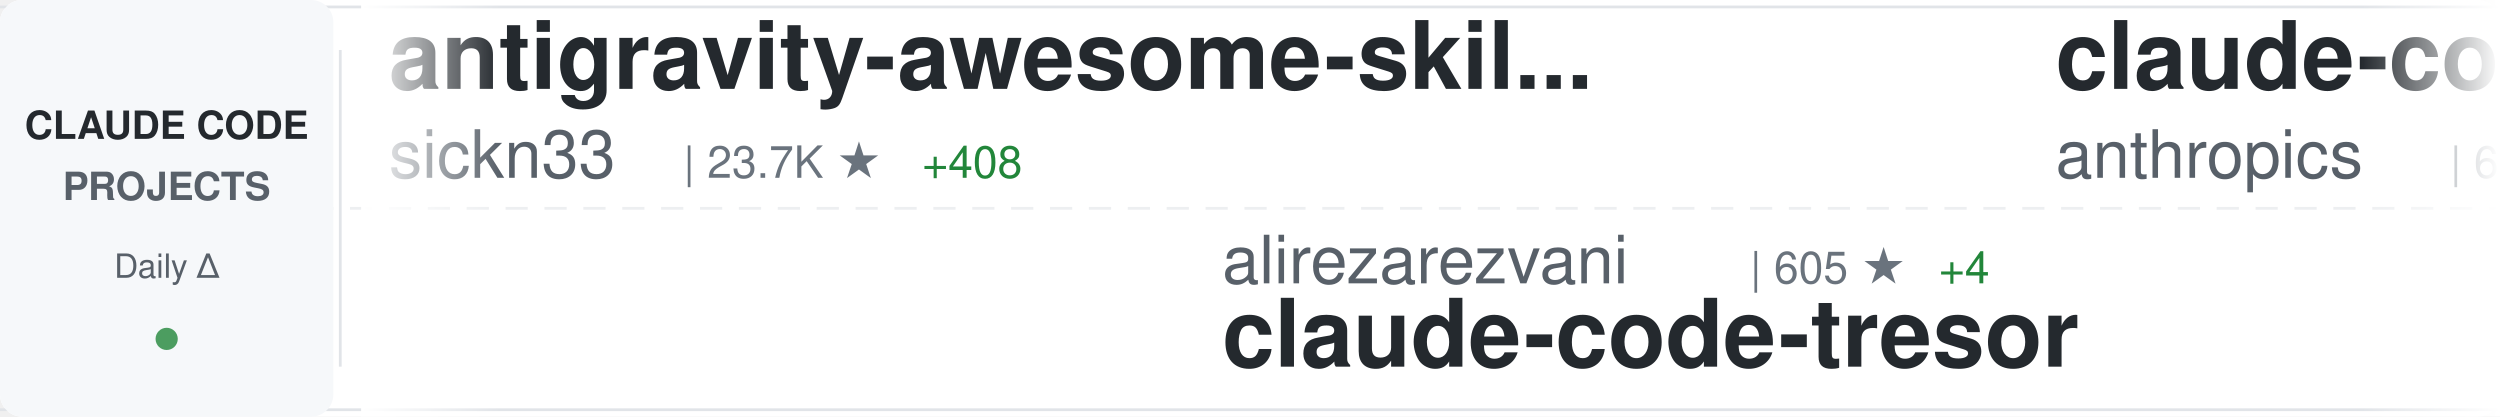
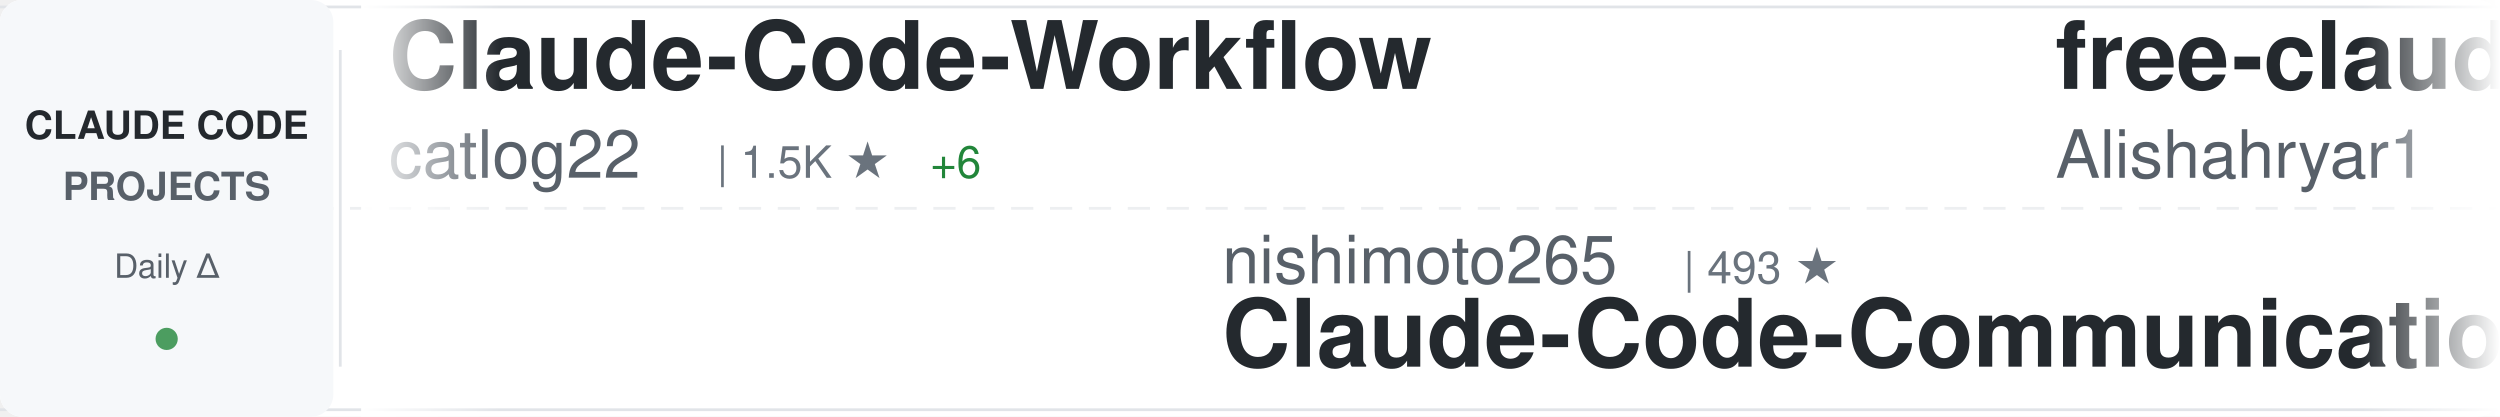
<svg xmlns="http://www.w3.org/2000/svg" width="900" height="150">
  <defs>
    <linearGradient id="awesomeLeftFade" x1="0%" y1="0%" x2="100%" y2="0%">
      <stop offset="0%" style="stop-color:#ffffff;stop-opacity:1" />
      <stop offset="100%" style="stop-color:#ffffff;stop-opacity:0" />
    </linearGradient>
    <linearGradient id="awesomeRightFade" x1="0%" y1="0%" x2="100%" y2="0%">
      <stop offset="0%" style="stop-color:#ffffff;stop-opacity:0" />
      <stop offset="100%" style="stop-color:#ffffff;stop-opacity:1" />
    </linearGradient>
  </defs>
  <rect width="900" height="150" fill="#ffffff" rx="8" />
  <rect x="0" y="2" width="900" height="1" fill="#e1e4e8" />
  <rect x="0" y="147" width="900" height="1" fill="#e1e4e8" />
  <line x1="0" y1="75" x2="900" y2="75" stroke="#e1e4e8" stroke-width="1" stroke-dasharray="8 6" opacity="0.6" />
  <rect x="0" y="0" width="120" height="150" fill="#f6f8fa" rx="8" />
  <text x="60" y="50" font-family="-apple-system, BlinkMacSystemFont, 'Segoe UI', Helvetica, Arial, sans-serif" font-size="14" font-weight="600" fill="#24292e" text-anchor="middle">CLAUDE CODE</text>
  <text x="60" y="72" font-family="-apple-system, BlinkMacSystemFont, 'Segoe UI', Helvetica, Arial, sans-serif" font-size="14" font-weight="600" fill="#586069" text-anchor="middle">PROJECTS</text>
  <text x="60" y="100" font-family="-apple-system, BlinkMacSystemFont, 'Segoe UI', Helvetica, Arial, sans-serif" font-size="12" font-weight="500" fill="#586069" text-anchor="middle">Daily Δ</text>
  <circle cx="60" cy="122" r="4" fill="#22863a" opacity="0.8" />
  <rect x="122" y="18" width="1" height="114" fill="#e1e4e8" />
  <clipPath id="awesomeTickerClip">
    <rect x="130" y="0" width="770" height="150" />
  </clipPath>
  <g clip-path="url(#awesomeTickerClip)">
    <g id="awesomeTickerItems">
      <animateTransform attributeName="transform" attributeType="XML" type="translate" from="0 0" to="-3000 0" dur="54s" repeatCount="indefinite" />
      <g transform="translate(0, 0)">
-         <text x="140" y="32" font-family="-apple-system, BlinkMacSystemFont, 'Segoe UI', Helvetica, Arial, sans-serif" font-size="34" font-weight="600" fill="#24292e">antigravity-awesome-skil...</text>
-         <text x="140" y="64" font-family="-apple-system, BlinkMacSystemFont, 'Segoe UI', Helvetica, Arial, sans-serif" font-size="24" font-weight="400" fill="#586069">sickn33</text>
-         <text x="246" y="64" font-family="-apple-system, BlinkMacSystemFont, 'Segoe UI', Helvetica, Arial, sans-serif" font-size="16" font-weight="500" fill="#6a737d">| 23.7K ★</text>
-         <text x="332" y="64" font-family="-apple-system, BlinkMacSystemFont, 'Segoe UI', Helvetica, Arial, sans-serif" font-size="16" font-weight="500" fill="#22863a"> +408</text>
+         <text x="140" y="32" font-family="-apple-system, BlinkMacSystemFont, 'Segoe UI', Helvetica, Arial, sans-serif" font-size="34" font-weight="600" fill="#24292e">Claude-Code-Workflow</text>
+         <text x="140" y="64" font-family="-apple-system, BlinkMacSystemFont, 'Segoe UI', Helvetica, Arial, sans-serif" font-size="24" font-weight="400" fill="#586069">catlog22</text>
+         <text x="258" y="64" font-family="-apple-system, BlinkMacSystemFont, 'Segoe UI', Helvetica, Arial, sans-serif" font-size="16" font-weight="500" fill="#6a737d">| 1.5K ★</text>
+         <text x="335" y="64" font-family="-apple-system, BlinkMacSystemFont, 'Segoe UI', Helvetica, Arial, sans-serif" font-size="16" font-weight="500" fill="#22863a"> +6</text>
      </g>
      <g transform="translate(300, 0)">
-         <text x="140" y="102" font-family="-apple-system, BlinkMacSystemFont, 'Segoe UI', Helvetica, Arial, sans-serif" font-size="24" font-weight="400" fill="#586069">alirezarezvani</text>
-         <text x="330" y="102" font-family="-apple-system, BlinkMacSystemFont, 'Segoe UI', Helvetica, Arial, sans-serif" font-size="16" font-weight="500" fill="#6a737d">| 605 ★</text>
-         <text x="398" y="102" font-family="-apple-system, BlinkMacSystemFont, 'Segoe UI', Helvetica, Arial, sans-serif" font-size="16" font-weight="500" fill="#22863a"> +4</text>
-         <text x="140" y="132" font-family="-apple-system, BlinkMacSystemFont, 'Segoe UI', Helvetica, Arial, sans-serif" font-size="34" font-weight="600" fill="#24292e">claude-code-tresor</text>
+         <text x="140" y="102" font-family="-apple-system, BlinkMacSystemFont, 'Segoe UI', Helvetica, Arial, sans-serif" font-size="24" font-weight="400" fill="#586069">nishimoto265</text>
+         <text x="306" y="102" font-family="-apple-system, BlinkMacSystemFont, 'Segoe UI', Helvetica, Arial, sans-serif" font-size="16" font-weight="500" fill="#6a737d">| 493 ★</text>
+         <text x="140" y="132" font-family="-apple-system, BlinkMacSystemFont, 'Segoe UI', Helvetica, Arial, sans-serif" font-size="34" font-weight="600" fill="#24292e">Claude-Code-Communicatio...</text>
      </g>
      <g transform="translate(600, 0)">
-         <text x="140" y="32" font-family="-apple-system, BlinkMacSystemFont, 'Segoe UI', Helvetica, Arial, sans-serif" font-size="34" font-weight="600" fill="#24292e">claude-code-action</text>
-         <text x="140" y="64" font-family="-apple-system, BlinkMacSystemFont, 'Segoe UI', Helvetica, Arial, sans-serif" font-size="24" font-weight="400" fill="#586069">anthropics</text>
-         <text x="282" y="64" font-family="-apple-system, BlinkMacSystemFont, 'Segoe UI', Helvetica, Arial, sans-serif" font-size="16" font-weight="500" fill="#6a737d">| 6.2K ★</text>
-         <text x="359" y="64" font-family="-apple-system, BlinkMacSystemFont, 'Segoe UI', Helvetica, Arial, sans-serif" font-size="16" font-weight="500" fill="#22863a"> +35</text>
+         <text x="140" y="32" font-family="-apple-system, BlinkMacSystemFont, 'Segoe UI', Helvetica, Arial, sans-serif" font-size="34" font-weight="600" fill="#24292e">free-claude-code</text>
+         <text x="140" y="64" font-family="-apple-system, BlinkMacSystemFont, 'Segoe UI', Helvetica, Arial, sans-serif" font-size="24" font-weight="400" fill="#586069">Alishahryar1</text>
+         <text x="306" y="64" font-family="-apple-system, BlinkMacSystemFont, 'Segoe UI', Helvetica, Arial, sans-serif" font-size="16" font-weight="500" fill="#6a737d">| 921 ★</text>
+         <text x="374" y="64" font-family="-apple-system, BlinkMacSystemFont, 'Segoe UI', Helvetica, Arial, sans-serif" font-size="16" font-weight="500" fill="#22863a"> +14</text>
      </g>
      <g transform="translate(900, 0)">
-         <text x="140" y="102" font-family="-apple-system, BlinkMacSystemFont, 'Segoe UI', Helvetica, Arial, sans-serif" font-size="24" font-weight="400" fill="#586069">peterkrueck</text>
-         <text x="294" y="102" font-family="-apple-system, BlinkMacSystemFont, 'Segoe UI', Helvetica, Arial, sans-serif" font-size="16" font-weight="500" fill="#6a737d">| 1.3K ★</text>
-         <text x="140" y="132" font-family="-apple-system, BlinkMacSystemFont, 'Segoe UI', Helvetica, Arial, sans-serif" font-size="34" font-weight="600" fill="#24292e">Claude-Code-Development-...</text>
+         <text x="140" y="102" font-family="-apple-system, BlinkMacSystemFont, 'Segoe UI', Helvetica, Arial, sans-serif" font-size="24" font-weight="400" fill="#586069">BloopAI</text>
+         <text x="246" y="102" font-family="-apple-system, BlinkMacSystemFont, 'Segoe UI', Helvetica, Arial, sans-serif" font-size="16" font-weight="500" fill="#6a737d">| 23.1K ★</text>
+         <text x="332" y="102" font-family="-apple-system, BlinkMacSystemFont, 'Segoe UI', Helvetica, Arial, sans-serif" font-size="16" font-weight="500" fill="#22863a"> +86</text>
+         <text x="140" y="132" font-family="-apple-system, BlinkMacSystemFont, 'Segoe UI', Helvetica, Arial, sans-serif" font-size="34" font-weight="600" fill="#24292e">vibe-kanban</text>
      </g>
      <g transform="translate(1200, 0)">
-         <text x="140" y="32" font-family="-apple-system, BlinkMacSystemFont, 'Segoe UI', Helvetica, Arial, sans-serif" font-size="34" font-weight="600" fill="#24292e">sc-claude-code-files</text>
-         <text x="140" y="64" font-family="-apple-system, BlinkMacSystemFont, 'Segoe UI', Helvetica, Arial, sans-serif" font-size="24" font-weight="400" fill="#586069">https-deeplearning-ai</text>
-         <text x="414" y="64" font-family="-apple-system, BlinkMacSystemFont, 'Segoe UI', Helvetica, Arial, sans-serif" font-size="16" font-weight="500" fill="#6a737d">| 449 ★</text>
+         <text x="140" y="32" font-family="-apple-system, BlinkMacSystemFont, 'Segoe UI', Helvetica, Arial, sans-serif" font-size="34" font-weight="600" fill="#24292e">claude-code-hooks-multi-...</text>
+         <text x="140" y="64" font-family="-apple-system, BlinkMacSystemFont, 'Segoe UI', Helvetica, Arial, sans-serif" font-size="24" font-weight="400" fill="#586069">disler</text>
+         <text x="234" y="64" font-family="-apple-system, BlinkMacSystemFont, 'Segoe UI', Helvetica, Arial, sans-serif" font-size="16" font-weight="500" fill="#6a737d">| 1.3K ★</text>
+         <text x="311" y="64" font-family="-apple-system, BlinkMacSystemFont, 'Segoe UI', Helvetica, Arial, sans-serif" font-size="16" font-weight="500" fill="#22863a"> +4</text>
      </g>
      <g transform="translate(1500, 0)">
-         <text x="140" y="102" font-family="-apple-system, BlinkMacSystemFont, 'Segoe UI', Helvetica, Arial, sans-serif" font-size="24" font-weight="400" fill="#586069">anthropics</text>
-         <text x="282" y="102" font-family="-apple-system, BlinkMacSystemFont, 'Segoe UI', Helvetica, Arial, sans-serif" font-size="16" font-weight="500" fill="#6a737d">| 3.7K ★</text>
-         <text x="359" y="102" font-family="-apple-system, BlinkMacSystemFont, 'Segoe UI', Helvetica, Arial, sans-serif" font-size="16" font-weight="500" fill="#22863a"> +31</text>
-         <text x="140" y="132" font-family="-apple-system, BlinkMacSystemFont, 'Segoe UI', Helvetica, Arial, sans-serif" font-size="34" font-weight="600" fill="#24292e">claude-code-security-rev...</text>
+         <text x="140" y="102" font-family="-apple-system, BlinkMacSystemFont, 'Segoe UI', Helvetica, Arial, sans-serif" font-size="24" font-weight="400" fill="#586069">pchalasani</text>
+         <text x="282" y="102" font-family="-apple-system, BlinkMacSystemFont, 'Segoe UI', Helvetica, Arial, sans-serif" font-size="16" font-weight="500" fill="#6a737d">| 1.6K ★</text>
+         <text x="359" y="102" font-family="-apple-system, BlinkMacSystemFont, 'Segoe UI', Helvetica, Arial, sans-serif" font-size="16" font-weight="500" fill="#22863a"> +3</text>
+         <text x="140" y="132" font-family="-apple-system, BlinkMacSystemFont, 'Segoe UI', Helvetica, Arial, sans-serif" font-size="34" font-weight="600" fill="#24292e">claude-code-tools</text>
      </g>
      <g transform="translate(1800, 0)">
-         <text x="140" y="32" font-family="-apple-system, BlinkMacSystemFont, 'Segoe UI', Helvetica, Arial, sans-serif" font-size="34" font-weight="600" fill="#24292e">claudecodeui</text>
-         <text x="140" y="64" font-family="-apple-system, BlinkMacSystemFont, 'Segoe UI', Helvetica, Arial, sans-serif" font-size="24" font-weight="400" fill="#586069">siteboon</text>
-         <text x="258" y="64" font-family="-apple-system, BlinkMacSystemFont, 'Segoe UI', Helvetica, Arial, sans-serif" font-size="16" font-weight="500" fill="#6a737d">| 8.3K ★</text>
-         <text x="335" y="64" font-family="-apple-system, BlinkMacSystemFont, 'Segoe UI', Helvetica, Arial, sans-serif" font-size="16" font-weight="500" fill="#22863a"> +66</text>
+         <text x="140" y="32" font-family="-apple-system, BlinkMacSystemFont, 'Segoe UI', Helvetica, Arial, sans-serif" font-size="34" font-weight="600" fill="#24292e">claude-code-transcripts</text>
+         <text x="140" y="64" font-family="-apple-system, BlinkMacSystemFont, 'Segoe UI', Helvetica, Arial, sans-serif" font-size="24" font-weight="400" fill="#586069">simonw</text>
+         <text x="234" y="64" font-family="-apple-system, BlinkMacSystemFont, 'Segoe UI', Helvetica, Arial, sans-serif" font-size="16" font-weight="500" fill="#6a737d">| 1.1K ★</text>
+         <text x="311" y="64" font-family="-apple-system, BlinkMacSystemFont, 'Segoe UI', Helvetica, Arial, sans-serif" font-size="16" font-weight="500" fill="#22863a"> +2</text>
      </g>
      <g transform="translate(2100, 0)">
-         <text x="140" y="102" font-family="-apple-system, BlinkMacSystemFont, 'Segoe UI', Helvetica, Arial, sans-serif" font-size="24" font-weight="400" fill="#586069">Cranot</text>
-         <text x="234" y="102" font-family="-apple-system, BlinkMacSystemFont, 'Segoe UI', Helvetica, Arial, sans-serif" font-size="16" font-weight="500" fill="#6a737d">| 2.5K ★</text>
-         <text x="311" y="102" font-family="-apple-system, BlinkMacSystemFont, 'Segoe UI', Helvetica, Arial, sans-serif" font-size="16" font-weight="500" fill="#22863a"> +5</text>
-         <text x="140" y="132" font-family="-apple-system, BlinkMacSystemFont, 'Segoe UI', Helvetica, Arial, sans-serif" font-size="34" font-weight="600" fill="#24292e">claude-code-guide</text>
+         <text x="140" y="102" font-family="-apple-system, BlinkMacSystemFont, 'Segoe UI', Helvetica, Arial, sans-serif" font-size="24" font-weight="400" fill="#586069">frankbria</text>
+         <text x="270" y="102" font-family="-apple-system, BlinkMacSystemFont, 'Segoe UI', Helvetica, Arial, sans-serif" font-size="16" font-weight="500" fill="#6a737d">| 7.8K ★</text>
+         <text x="347" y="102" font-family="-apple-system, BlinkMacSystemFont, 'Segoe UI', Helvetica, Arial, sans-serif" font-size="16" font-weight="500" fill="#22863a"> +46</text>
+         <text x="140" y="132" font-family="-apple-system, BlinkMacSystemFont, 'Segoe UI', Helvetica, Arial, sans-serif" font-size="34" font-weight="600" fill="#24292e">ralph-claude-code</text>
      </g>
      <g transform="translate(2400, 0)">
-         <text x="140" y="32" font-family="-apple-system, BlinkMacSystemFont, 'Segoe UI', Helvetica, Arial, sans-serif" font-size="34" font-weight="600" fill="#24292e">claude-code-infrastructu...</text>
-         <text x="140" y="64" font-family="-apple-system, BlinkMacSystemFont, 'Segoe UI', Helvetica, Arial, sans-serif" font-size="24" font-weight="400" fill="#586069">diet103</text>
-         <text x="246" y="64" font-family="-apple-system, BlinkMacSystemFont, 'Segoe UI', Helvetica, Arial, sans-serif" font-size="16" font-weight="500" fill="#6a737d">| 9.2K ★</text>
-         <text x="323" y="64" font-family="-apple-system, BlinkMacSystemFont, 'Segoe UI', Helvetica, Arial, sans-serif" font-size="16" font-weight="500" fill="#22863a"> +9</text>
+         <text x="140" y="32" font-family="-apple-system, BlinkMacSystemFont, 'Segoe UI', Helvetica, Arial, sans-serif" font-size="34" font-weight="600" fill="#24292e">skills</text>
+         <text x="140" y="64" font-family="-apple-system, BlinkMacSystemFont, 'Segoe UI', Helvetica, Arial, sans-serif" font-size="24" font-weight="400" fill="#586069">anthropics</text>
+         <text x="282" y="64" font-family="-apple-system, BlinkMacSystemFont, 'Segoe UI', Helvetica, Arial, sans-serif" font-size="16" font-weight="500" fill="#6a737d">| 92.2K ★</text>
+         <text x="368" y="64" font-family="-apple-system, BlinkMacSystemFont, 'Segoe UI', Helvetica, Arial, sans-serif" font-size="16" font-weight="500" fill="#22863a"> +1.1K</text>
      </g>
      <g transform="translate(2700, 0)">
-         <text x="140" y="102" font-family="-apple-system, BlinkMacSystemFont, 'Segoe UI', Helvetica, Arial, sans-serif" font-size="24" font-weight="400" fill="#586069">RichardAtCT</text>
-         <text x="294" y="102" font-family="-apple-system, BlinkMacSystemFont, 'Segoe UI', Helvetica, Arial, sans-serif" font-size="16" font-weight="500" fill="#6a737d">| 2.0K ★</text>
-         <text x="371" y="102" font-family="-apple-system, BlinkMacSystemFont, 'Segoe UI', Helvetica, Arial, sans-serif" font-size="16" font-weight="500" fill="#22863a"> +13</text>
-         <text x="140" y="132" font-family="-apple-system, BlinkMacSystemFont, 'Segoe UI', Helvetica, Arial, sans-serif" font-size="34" font-weight="600" fill="#24292e">claude-code-telegram</text>
+         <text x="140" y="102" font-family="-apple-system, BlinkMacSystemFont, 'Segoe UI', Helvetica, Arial, sans-serif" font-size="24" font-weight="400" fill="#586069">davila7</text>
+         <text x="246" y="102" font-family="-apple-system, BlinkMacSystemFont, 'Segoe UI', Helvetica, Arial, sans-serif" font-size="16" font-weight="500" fill="#6a737d">| 22.8K ★</text>
+         <text x="332" y="102" font-family="-apple-system, BlinkMacSystemFont, 'Segoe UI', Helvetica, Arial, sans-serif" font-size="16" font-weight="500" fill="#22863a"> +90</text>
+         <text x="140" y="132" font-family="-apple-system, BlinkMacSystemFont, 'Segoe UI', Helvetica, Arial, sans-serif" font-size="34" font-weight="600" fill="#24292e">claude-code-templates</text>
      </g>
      <g transform="translate(3000, 0)">
-         <text x="140" y="32" font-family="-apple-system, BlinkMacSystemFont, 'Segoe UI', Helvetica, Arial, sans-serif" font-size="34" font-weight="600" fill="#24292e">antigravity-awesome-skil...</text>
-         <text x="140" y="64" font-family="-apple-system, BlinkMacSystemFont, 'Segoe UI', Helvetica, Arial, sans-serif" font-size="24" font-weight="400" fill="#586069">sickn33</text>
-         <text x="246" y="64" font-family="-apple-system, BlinkMacSystemFont, 'Segoe UI', Helvetica, Arial, sans-serif" font-size="16" font-weight="500" fill="#6a737d">| 23.7K ★</text>
-         <text x="332" y="64" font-family="-apple-system, BlinkMacSystemFont, 'Segoe UI', Helvetica, Arial, sans-serif" font-size="16" font-weight="500" fill="#22863a"> +408</text>
+         <text x="140" y="32" font-family="-apple-system, BlinkMacSystemFont, 'Segoe UI', Helvetica, Arial, sans-serif" font-size="34" font-weight="600" fill="#24292e">Claude-Code-Workflow</text>
+         <text x="140" y="64" font-family="-apple-system, BlinkMacSystemFont, 'Segoe UI', Helvetica, Arial, sans-serif" font-size="24" font-weight="400" fill="#586069">catlog22</text>
+         <text x="258" y="64" font-family="-apple-system, BlinkMacSystemFont, 'Segoe UI', Helvetica, Arial, sans-serif" font-size="16" font-weight="500" fill="#6a737d">| 1.5K ★</text>
+         <text x="335" y="64" font-family="-apple-system, BlinkMacSystemFont, 'Segoe UI', Helvetica, Arial, sans-serif" font-size="16" font-weight="500" fill="#22863a"> +6</text>
      </g>
      <g transform="translate(3300, 0)">
-         <text x="140" y="102" font-family="-apple-system, BlinkMacSystemFont, 'Segoe UI', Helvetica, Arial, sans-serif" font-size="24" font-weight="400" fill="#586069">alirezarezvani</text>
-         <text x="330" y="102" font-family="-apple-system, BlinkMacSystemFont, 'Segoe UI', Helvetica, Arial, sans-serif" font-size="16" font-weight="500" fill="#6a737d">| 605 ★</text>
-         <text x="398" y="102" font-family="-apple-system, BlinkMacSystemFont, 'Segoe UI', Helvetica, Arial, sans-serif" font-size="16" font-weight="500" fill="#22863a"> +4</text>
-         <text x="140" y="132" font-family="-apple-system, BlinkMacSystemFont, 'Segoe UI', Helvetica, Arial, sans-serif" font-size="34" font-weight="600" fill="#24292e">claude-code-tresor</text>
+         <text x="140" y="102" font-family="-apple-system, BlinkMacSystemFont, 'Segoe UI', Helvetica, Arial, sans-serif" font-size="24" font-weight="400" fill="#586069">nishimoto265</text>
+         <text x="306" y="102" font-family="-apple-system, BlinkMacSystemFont, 'Segoe UI', Helvetica, Arial, sans-serif" font-size="16" font-weight="500" fill="#6a737d">| 493 ★</text>
+         <text x="140" y="132" font-family="-apple-system, BlinkMacSystemFont, 'Segoe UI', Helvetica, Arial, sans-serif" font-size="34" font-weight="600" fill="#24292e">Claude-Code-Communicatio...</text>
      </g>
      <g transform="translate(3600, 0)">
-         <text x="140" y="32" font-family="-apple-system, BlinkMacSystemFont, 'Segoe UI', Helvetica, Arial, sans-serif" font-size="34" font-weight="600" fill="#24292e">claude-code-action</text>
-         <text x="140" y="64" font-family="-apple-system, BlinkMacSystemFont, 'Segoe UI', Helvetica, Arial, sans-serif" font-size="24" font-weight="400" fill="#586069">anthropics</text>
-         <text x="282" y="64" font-family="-apple-system, BlinkMacSystemFont, 'Segoe UI', Helvetica, Arial, sans-serif" font-size="16" font-weight="500" fill="#6a737d">| 6.2K ★</text>
-         <text x="359" y="64" font-family="-apple-system, BlinkMacSystemFont, 'Segoe UI', Helvetica, Arial, sans-serif" font-size="16" font-weight="500" fill="#22863a"> +35</text>
+         <text x="140" y="32" font-family="-apple-system, BlinkMacSystemFont, 'Segoe UI', Helvetica, Arial, sans-serif" font-size="34" font-weight="600" fill="#24292e">free-claude-code</text>
+         <text x="140" y="64" font-family="-apple-system, BlinkMacSystemFont, 'Segoe UI', Helvetica, Arial, sans-serif" font-size="24" font-weight="400" fill="#586069">Alishahryar1</text>
+         <text x="306" y="64" font-family="-apple-system, BlinkMacSystemFont, 'Segoe UI', Helvetica, Arial, sans-serif" font-size="16" font-weight="500" fill="#6a737d">| 921 ★</text>
+         <text x="374" y="64" font-family="-apple-system, BlinkMacSystemFont, 'Segoe UI', Helvetica, Arial, sans-serif" font-size="16" font-weight="500" fill="#22863a"> +14</text>
      </g>
      <g transform="translate(3900, 0)">
-         <text x="140" y="102" font-family="-apple-system, BlinkMacSystemFont, 'Segoe UI', Helvetica, Arial, sans-serif" font-size="24" font-weight="400" fill="#586069">peterkrueck</text>
-         <text x="294" y="102" font-family="-apple-system, BlinkMacSystemFont, 'Segoe UI', Helvetica, Arial, sans-serif" font-size="16" font-weight="500" fill="#6a737d">| 1.3K ★</text>
-         <text x="140" y="132" font-family="-apple-system, BlinkMacSystemFont, 'Segoe UI', Helvetica, Arial, sans-serif" font-size="34" font-weight="600" fill="#24292e">Claude-Code-Development-...</text>
+         <text x="140" y="102" font-family="-apple-system, BlinkMacSystemFont, 'Segoe UI', Helvetica, Arial, sans-serif" font-size="24" font-weight="400" fill="#586069">BloopAI</text>
+         <text x="246" y="102" font-family="-apple-system, BlinkMacSystemFont, 'Segoe UI', Helvetica, Arial, sans-serif" font-size="16" font-weight="500" fill="#6a737d">| 23.1K ★</text>
+         <text x="332" y="102" font-family="-apple-system, BlinkMacSystemFont, 'Segoe UI', Helvetica, Arial, sans-serif" font-size="16" font-weight="500" fill="#22863a"> +86</text>
+         <text x="140" y="132" font-family="-apple-system, BlinkMacSystemFont, 'Segoe UI', Helvetica, Arial, sans-serif" font-size="34" font-weight="600" fill="#24292e">vibe-kanban</text>
      </g>
    </g>
  </g>
  <rect x="130" y="0" width="50" height="150" fill="url(#awesomeLeftFade)" />
  <rect x="850" y="0" width="50" height="150" fill="url(#awesomeRightFade)" />
</svg>
